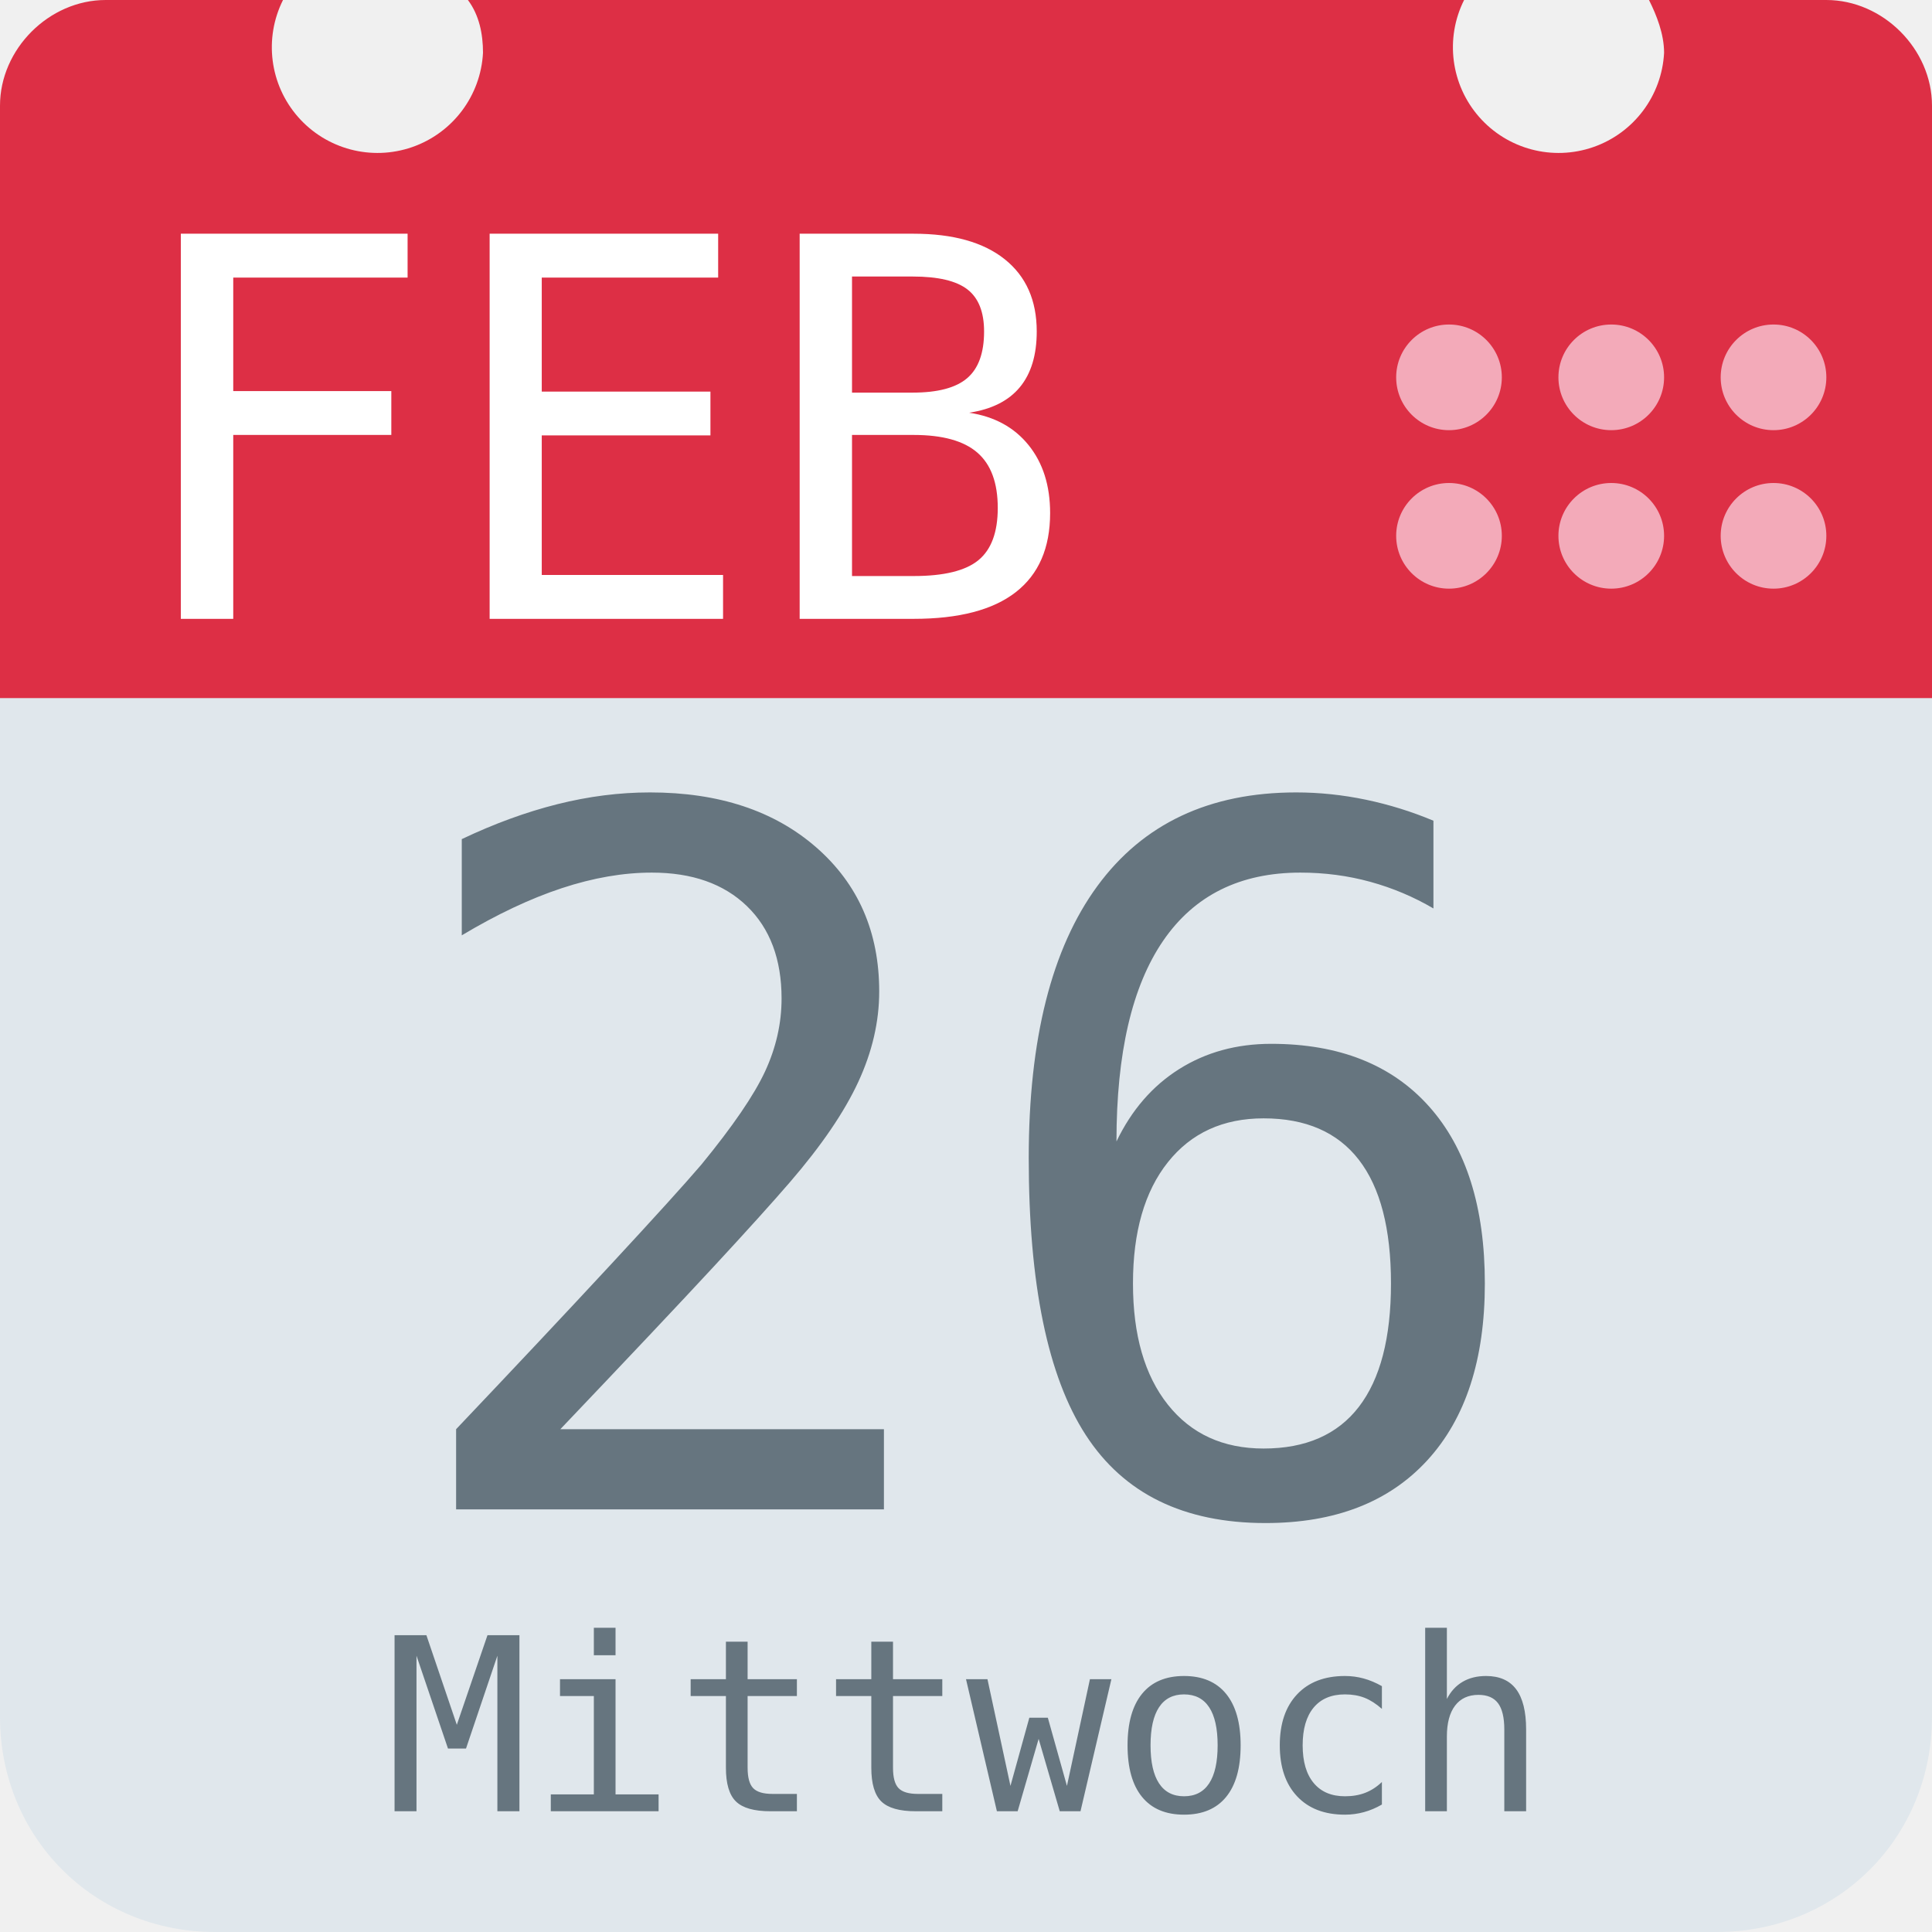
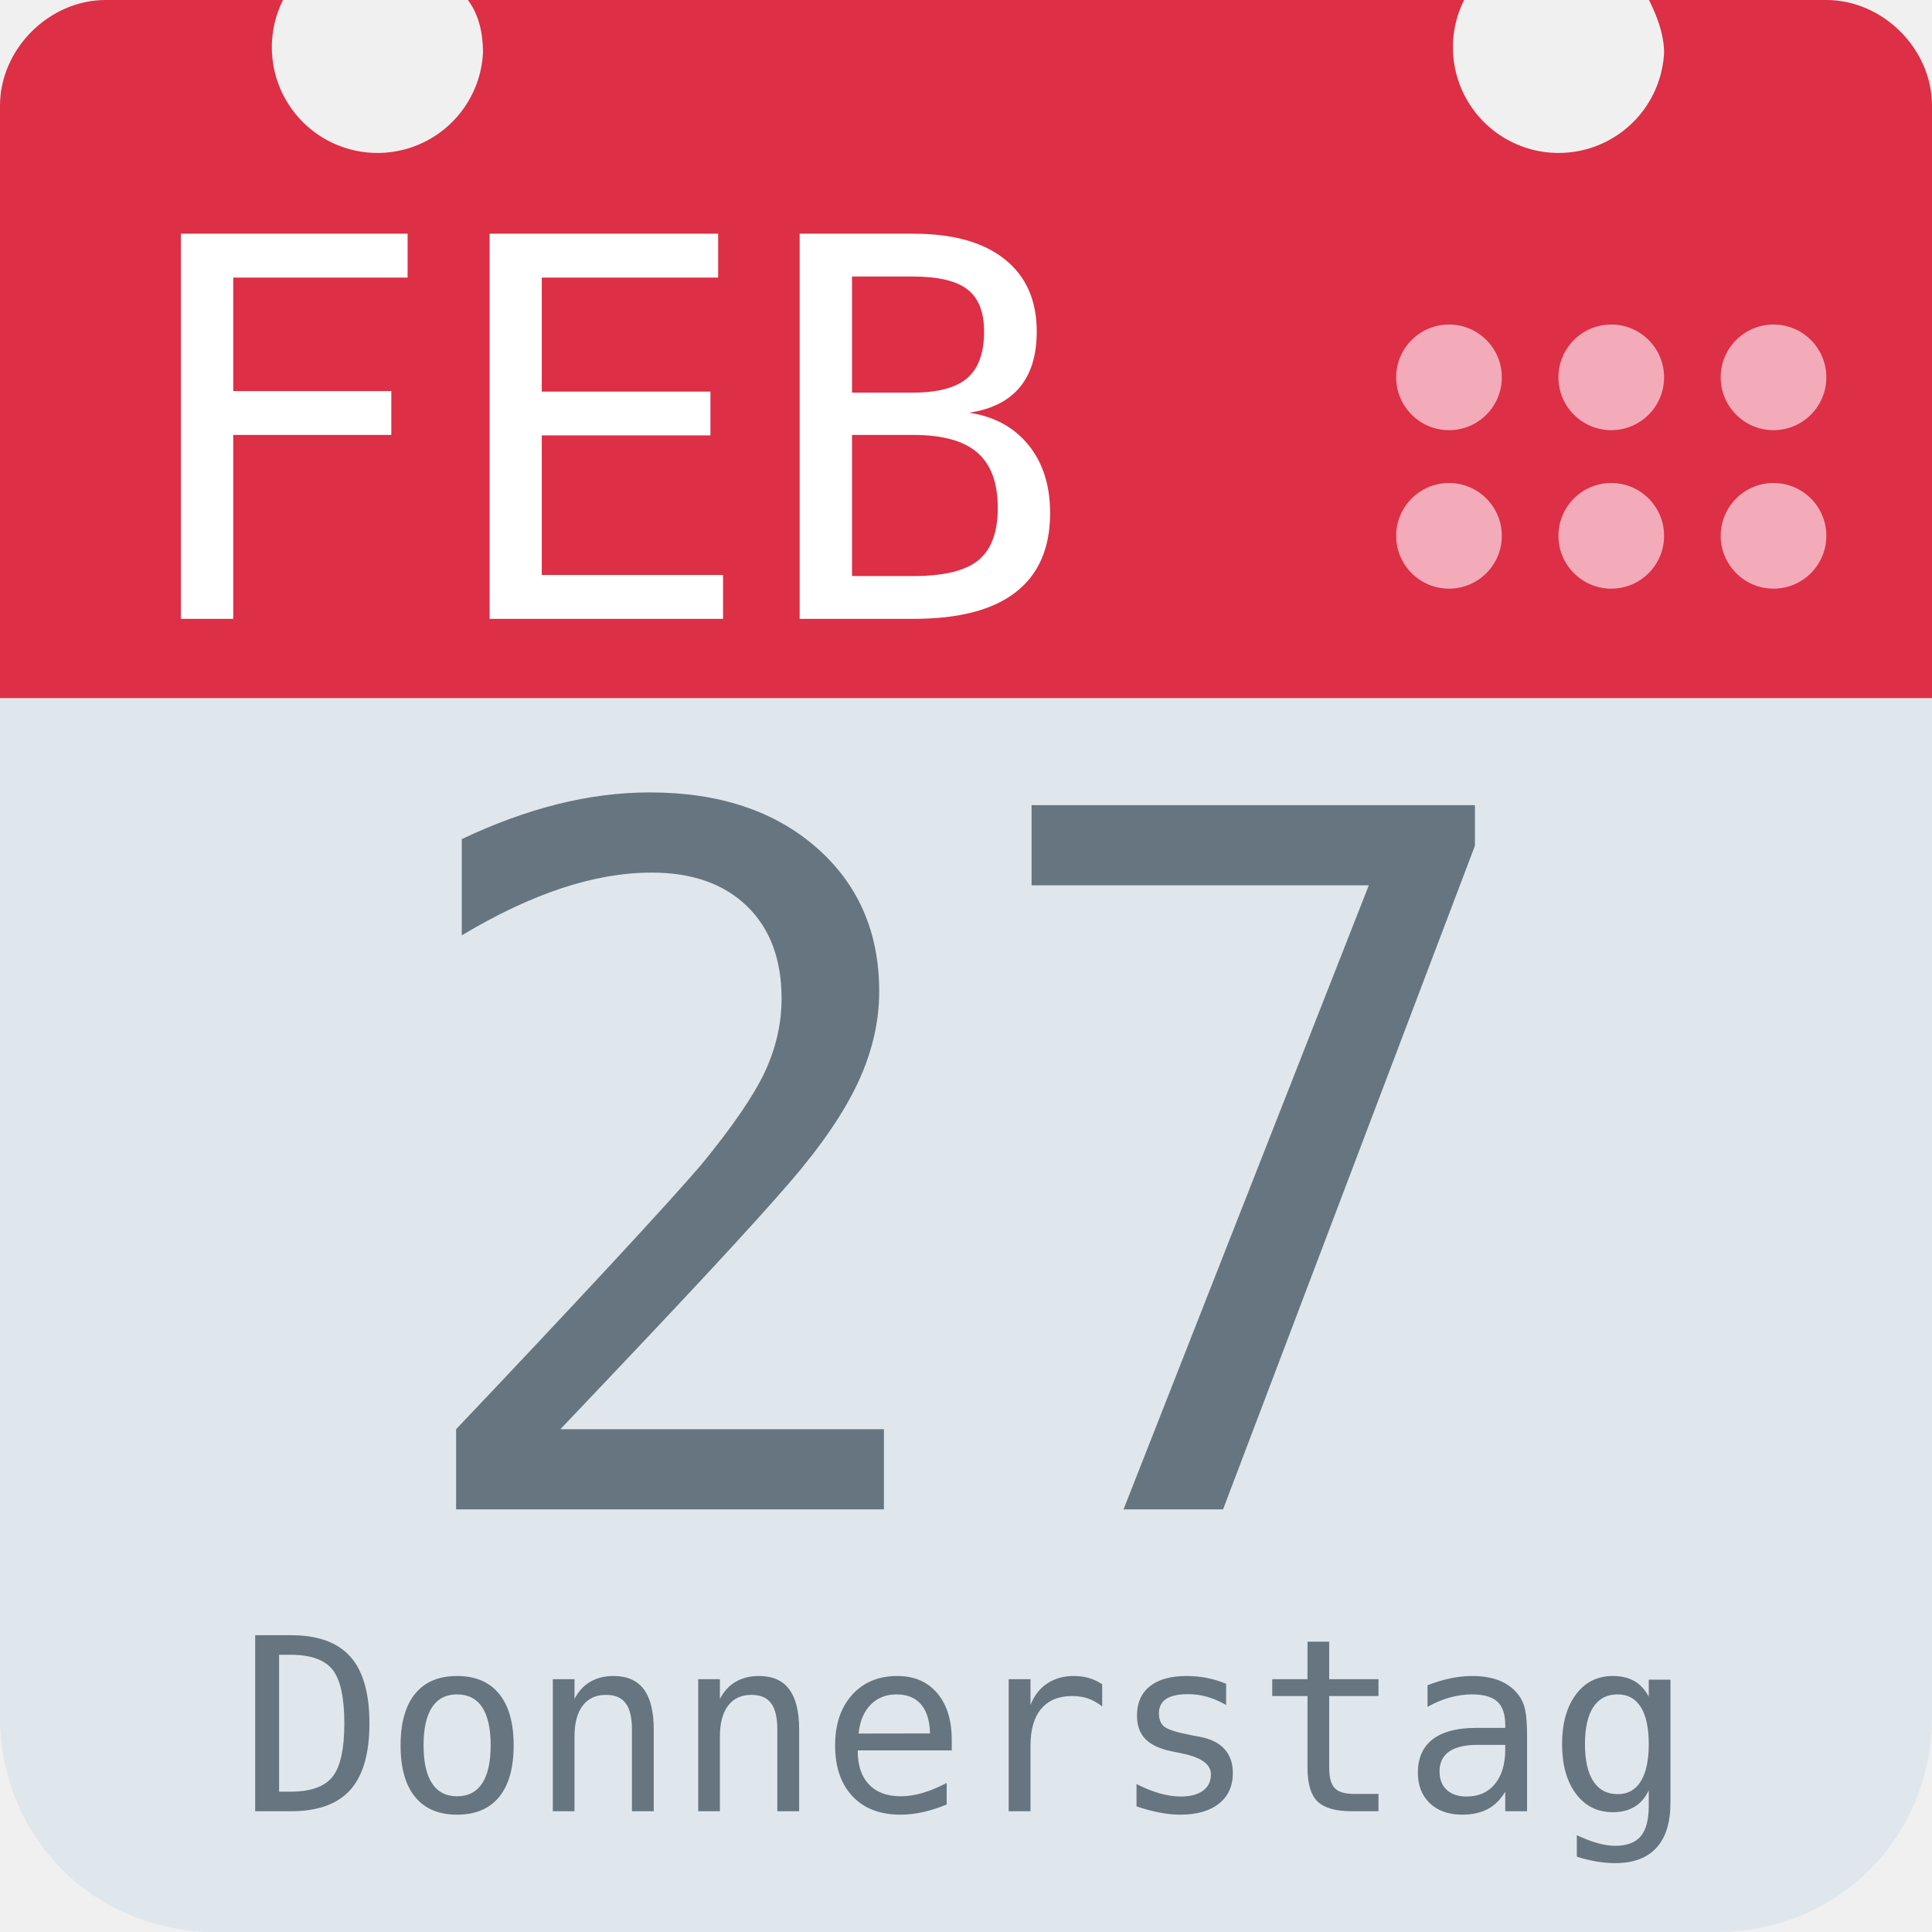
<svg xmlns="http://www.w3.org/2000/svg" aria-label="Calendar" role="img" viewBox="0 0 512 512">
  <path d="M512 455c0 32-25 57-57 57H57c-32 0-57-25-57-57V128c0-31 25-57 57-57h398c32 0 57 26 57 57z" fill="#e0e7ec" />
  <path d="M484 0h-47c2 4 4 9 4 14a28 28 0 1 1-53-14H124c3 4 4 9 4 14A28 28 0 1 1 75 0H28C13 0 0 13 0 28v157h512V28c0-15-13-28-28-28z" fill="#dd2f45" />
  <g fill="#f3aab9">
    <circle cx="470" cy="142" r="14" />
    <circle cx="470" cy="100" r="14" />
    <circle cx="427" cy="142" r="14" />
    <circle cx="427" cy="100" r="14" />
    <circle cx="384" cy="142" r="14" />
    <circle cx="384" cy="100" r="14" />
  </g>
  <text id="month" x="32" y="164" fill="#fff" font-family="monospace" font-size="140px" style="text-anchor: left">FEB</text>
-   <text id="day" x="256" y="400" fill="#66757f" font-family="monospace" font-size="256px" style="text-anchor: middle">26</text>
-   <text id="weekday" x="256" y="480" fill="#66757f" font-family="monospace" font-size="64px" style="text-anchor: middle">Mittwoch</text>
+   <text id="day" x="256" y="400" fill="#66757f" font-family="monospace" font-size="256px" style="text-anchor: middle">27</text>
+   <text id="weekday" x="256" y="480" fill="#66757f" font-family="monospace" font-size="64px" style="text-anchor: middle">Donnerstag</text>
</svg>
